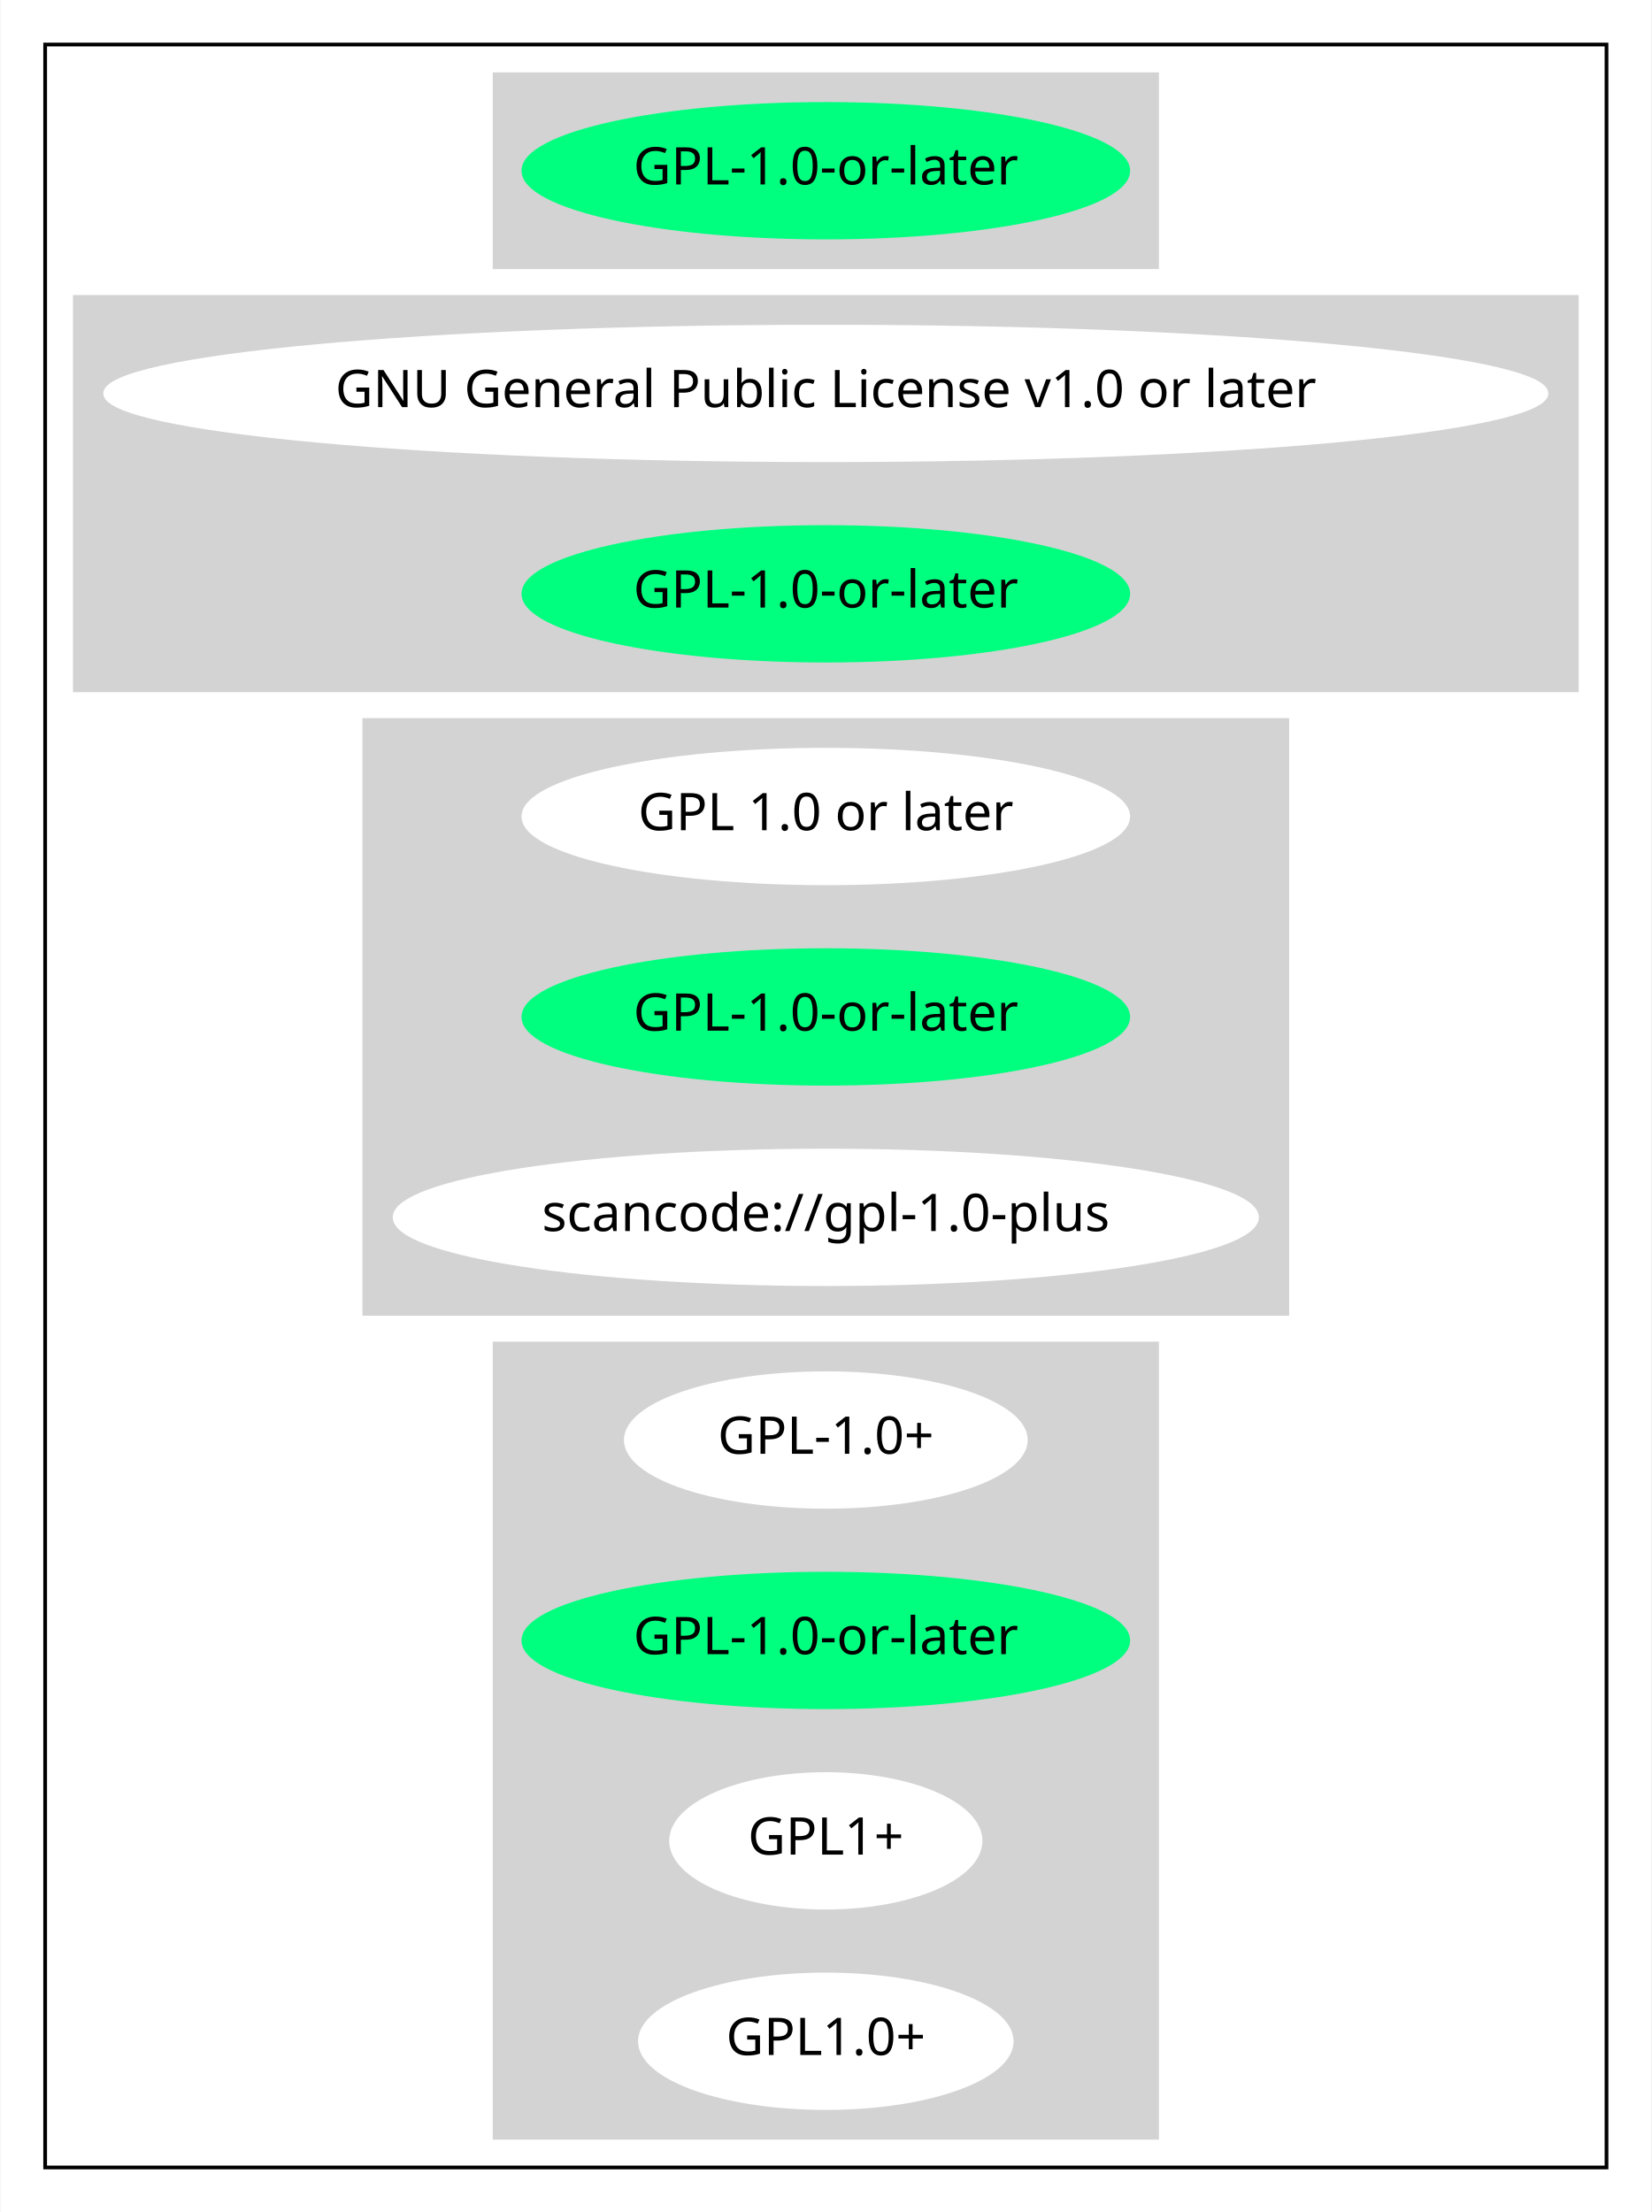
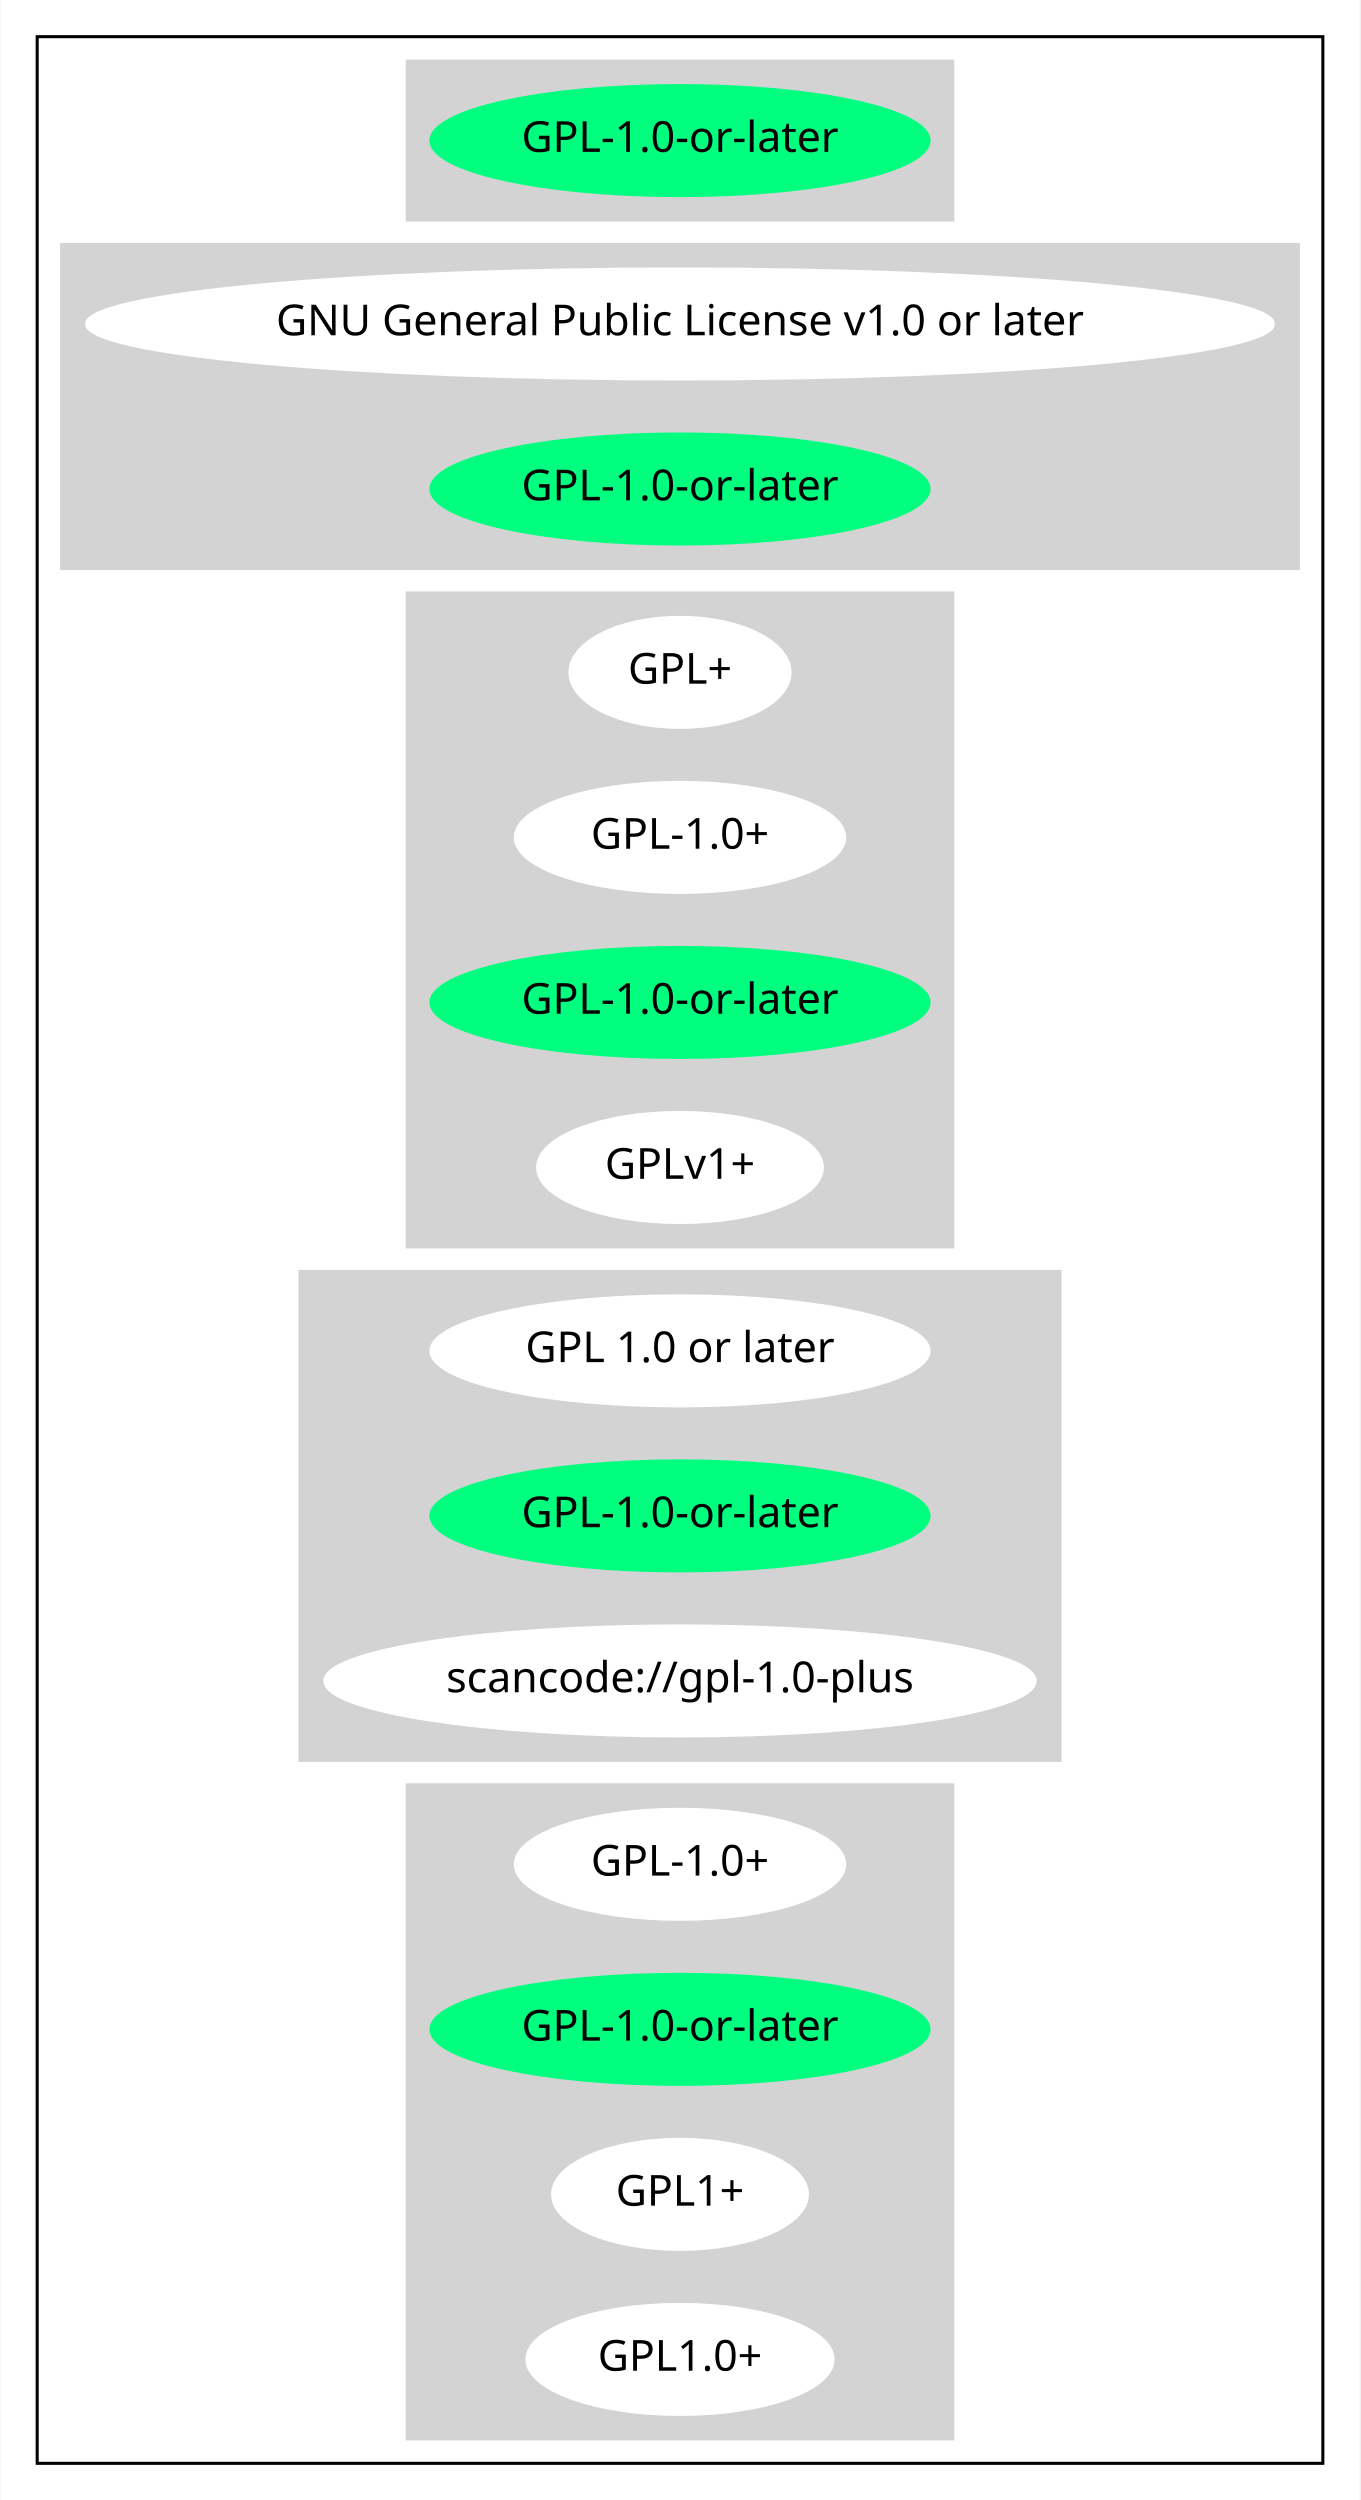
- <svg xmlns="http://www.w3.org/2000/svg" width="445pt" height="596pt" viewBox="0.00 0.00 444.67 596.00">
-   <g id="graph0" class="graph" transform="scale(1 1) rotate(0) translate(4 592)">
-     <polygon fill="white" stroke="transparent" points="-4,4 -4,-592 440.67,-592 440.67,4 -4,4" />
+ <svg xmlns="http://www.w3.org/2000/svg" width="445pt" height="818pt" viewBox="0.00 0.00 444.67 818.00">
+   <g id="graph0" class="graph" transform="scale(1 1) rotate(0) translate(4 814)">
+     <polygon fill="white" stroke="transparent" points="-4,4 -4,-814 440.67,-814 440.67,4 -4,4" />
    <g id="clust1" class="cluster">
-       <polygon fill="none" stroke="black" points="8,-8 8,-580 428.67,-580 428.67,-8 8,-8" />
+       <polygon fill="none" stroke="black" points="8,-8 8,-802 428.67,-802 428.67,-8 8,-8" />
    </g>
    <g id="clust2" class="cluster">
-       <polygon fill="lightgray" stroke="lightgray" points="129.09,-520 129.09,-572 307.58,-572 307.58,-520 129.09,-520" />
+       <polygon fill="lightgray" stroke="lightgray" points="129.09,-742 129.09,-794 307.58,-794 307.58,-742 129.09,-742" />
    </g>
    <g id="clust3" class="cluster">
-       <polygon fill="lightgray" stroke="lightgray" points="16,-406 16,-512 420.67,-512 420.67,-406 16,-406" />
+       <polygon fill="lightgray" stroke="lightgray" points="16,-628 16,-734 420.67,-734 420.67,-628 16,-628" />
    </g>
    <g id="clust4" class="cluster">
+       <polygon fill="lightgray" stroke="lightgray" points="129.09,-406 129.09,-620 307.58,-620 307.58,-406 129.09,-406" />
+     </g>
+     <g id="clust5" class="cluster">
      <polygon fill="lightgray" stroke="lightgray" points="93.99,-238 93.99,-398 342.67,-398 342.67,-238 93.99,-238" />
    </g>
-     <g id="clust5" class="cluster">
+     <g id="clust6" class="cluster">
      <polygon fill="lightgray" stroke="lightgray" points="129.09,-16 129.09,-230 307.58,-230 307.58,-16 129.09,-16" />
    </g>
    <g id="node1" class="node">
-       <ellipse fill="springgreen" stroke="springgreen" cx="218.33" cy="-546" rx="81.49" ry="18" />
-       <text text-anchor="middle" x="218.33" y="-542.3" font-family="Times-Roman" font-size="14.00">GPL-1.0-or-later</text>
+       <ellipse fill="springgreen" stroke="springgreen" cx="218.33" cy="-768" rx="81.49" ry="18" />
+       <text text-anchor="middle" x="218.33" y="-764.3" font-family="Times-Roman" font-size="14.00">GPL-1.0-or-later</text>
    </g>
    <g id="node2" class="node">
-       <ellipse fill="white" stroke="white" cx="218.33" cy="-486" rx="194.17" ry="18" />
-       <text text-anchor="middle" x="218.33" y="-482.3" font-family="Times-Roman" font-size="14.00">GNU General Public License v1.0 or later</text>
+       <ellipse fill="white" stroke="white" cx="218.33" cy="-708" rx="194.17" ry="18" />
+       <text text-anchor="middle" x="218.33" y="-704.3" font-family="Times-Roman" font-size="14.00">GNU General Public License v1.0 or later</text>
    </g>
    <g id="node3" class="node">
-       <ellipse fill="springgreen" stroke="springgreen" cx="218.33" cy="-432" rx="81.49" ry="18" />
-       <text text-anchor="middle" x="218.33" y="-428.3" font-family="Times-Roman" font-size="14.00">GPL-1.0-or-later</text>
+       <ellipse fill="springgreen" stroke="springgreen" cx="218.33" cy="-654" rx="81.49" ry="18" />
+       <text text-anchor="middle" x="218.33" y="-650.3" font-family="Times-Roman" font-size="14.00">GPL-1.0-or-later</text>
    </g>
    <g id="node4" class="node">
+       <ellipse fill="white" stroke="white" cx="218.33" cy="-594" rx="36" ry="18" />
+       <text text-anchor="middle" x="218.33" y="-590.3" font-family="Times-Roman" font-size="14.00">GPL+</text>
+     </g>
+     <g id="node5" class="node">
+       <ellipse fill="white" stroke="white" cx="218.33" cy="-540" rx="53.89" ry="18" />
+       <text text-anchor="middle" x="218.33" y="-536.3" font-family="Times-Roman" font-size="14.00">GPL-1.0+</text>
+     </g>
+     <g id="node6" class="node">
+       <ellipse fill="springgreen" stroke="springgreen" cx="218.33" cy="-486" rx="81.49" ry="18" />
+       <text text-anchor="middle" x="218.33" y="-482.3" font-family="Times-Roman" font-size="14.00">GPL-1.0-or-later</text>
+     </g>
+     <g id="node7" class="node">
+       <ellipse fill="white" stroke="white" cx="218.33" cy="-432" rx="46.59" ry="18" />
+       <text text-anchor="middle" x="218.33" y="-428.3" font-family="Times-Roman" font-size="14.00">GPLv1+</text>
+     </g>
+     <g id="node8" class="node">
      <ellipse fill="white" stroke="white" cx="218.33" cy="-372" rx="81.49" ry="18" />
      <text text-anchor="middle" x="218.33" y="-368.3" font-family="Times-Roman" font-size="14.00">GPL 1.0 or later</text>
    </g>
-     <g id="node5" class="node">
+     <g id="node9" class="node">
      <ellipse fill="springgreen" stroke="springgreen" cx="218.33" cy="-318" rx="81.49" ry="18" />
      <text text-anchor="middle" x="218.33" y="-314.3" font-family="Times-Roman" font-size="14.00">GPL-1.0-or-later</text>
    </g>
-     <g id="node6" class="node">
+     <g id="node10" class="node">
      <ellipse fill="white" stroke="white" cx="218.33" cy="-264" rx="116.18" ry="18" />
      <text text-anchor="middle" x="218.33" y="-260.3" font-family="Times-Roman" font-size="14.00">scancode://gpl-1.0-plus</text>
    </g>
-     <g id="node7" class="node">
+     <g id="node11" class="node">
      <ellipse fill="white" stroke="white" cx="218.33" cy="-204" rx="53.89" ry="18" />
      <text text-anchor="middle" x="218.33" y="-200.3" font-family="Times-Roman" font-size="14.00">GPL-1.0+</text>
    </g>
-     <g id="node8" class="node">
+     <g id="node12" class="node">
      <ellipse fill="springgreen" stroke="springgreen" cx="218.33" cy="-150" rx="81.49" ry="18" />
      <text text-anchor="middle" x="218.33" y="-146.3" font-family="Times-Roman" font-size="14.00">GPL-1.0-or-later</text>
    </g>
-     <g id="node9" class="node">
+     <g id="node13" class="node">
      <ellipse fill="white" stroke="white" cx="218.33" cy="-96" rx="41.69" ry="18" />
      <text text-anchor="middle" x="218.33" y="-92.3" font-family="Times-Roman" font-size="14.00">GPL1+</text>
    </g>
-     <g id="node10" class="node">
+     <g id="node14" class="node">
      <ellipse fill="white" stroke="white" cx="218.33" cy="-42" rx="50.09" ry="18" />
      <text text-anchor="middle" x="218.33" y="-38.3" font-family="Times-Roman" font-size="14.00">GPL1.0+</text>
    </g>
  </g>
</svg>
